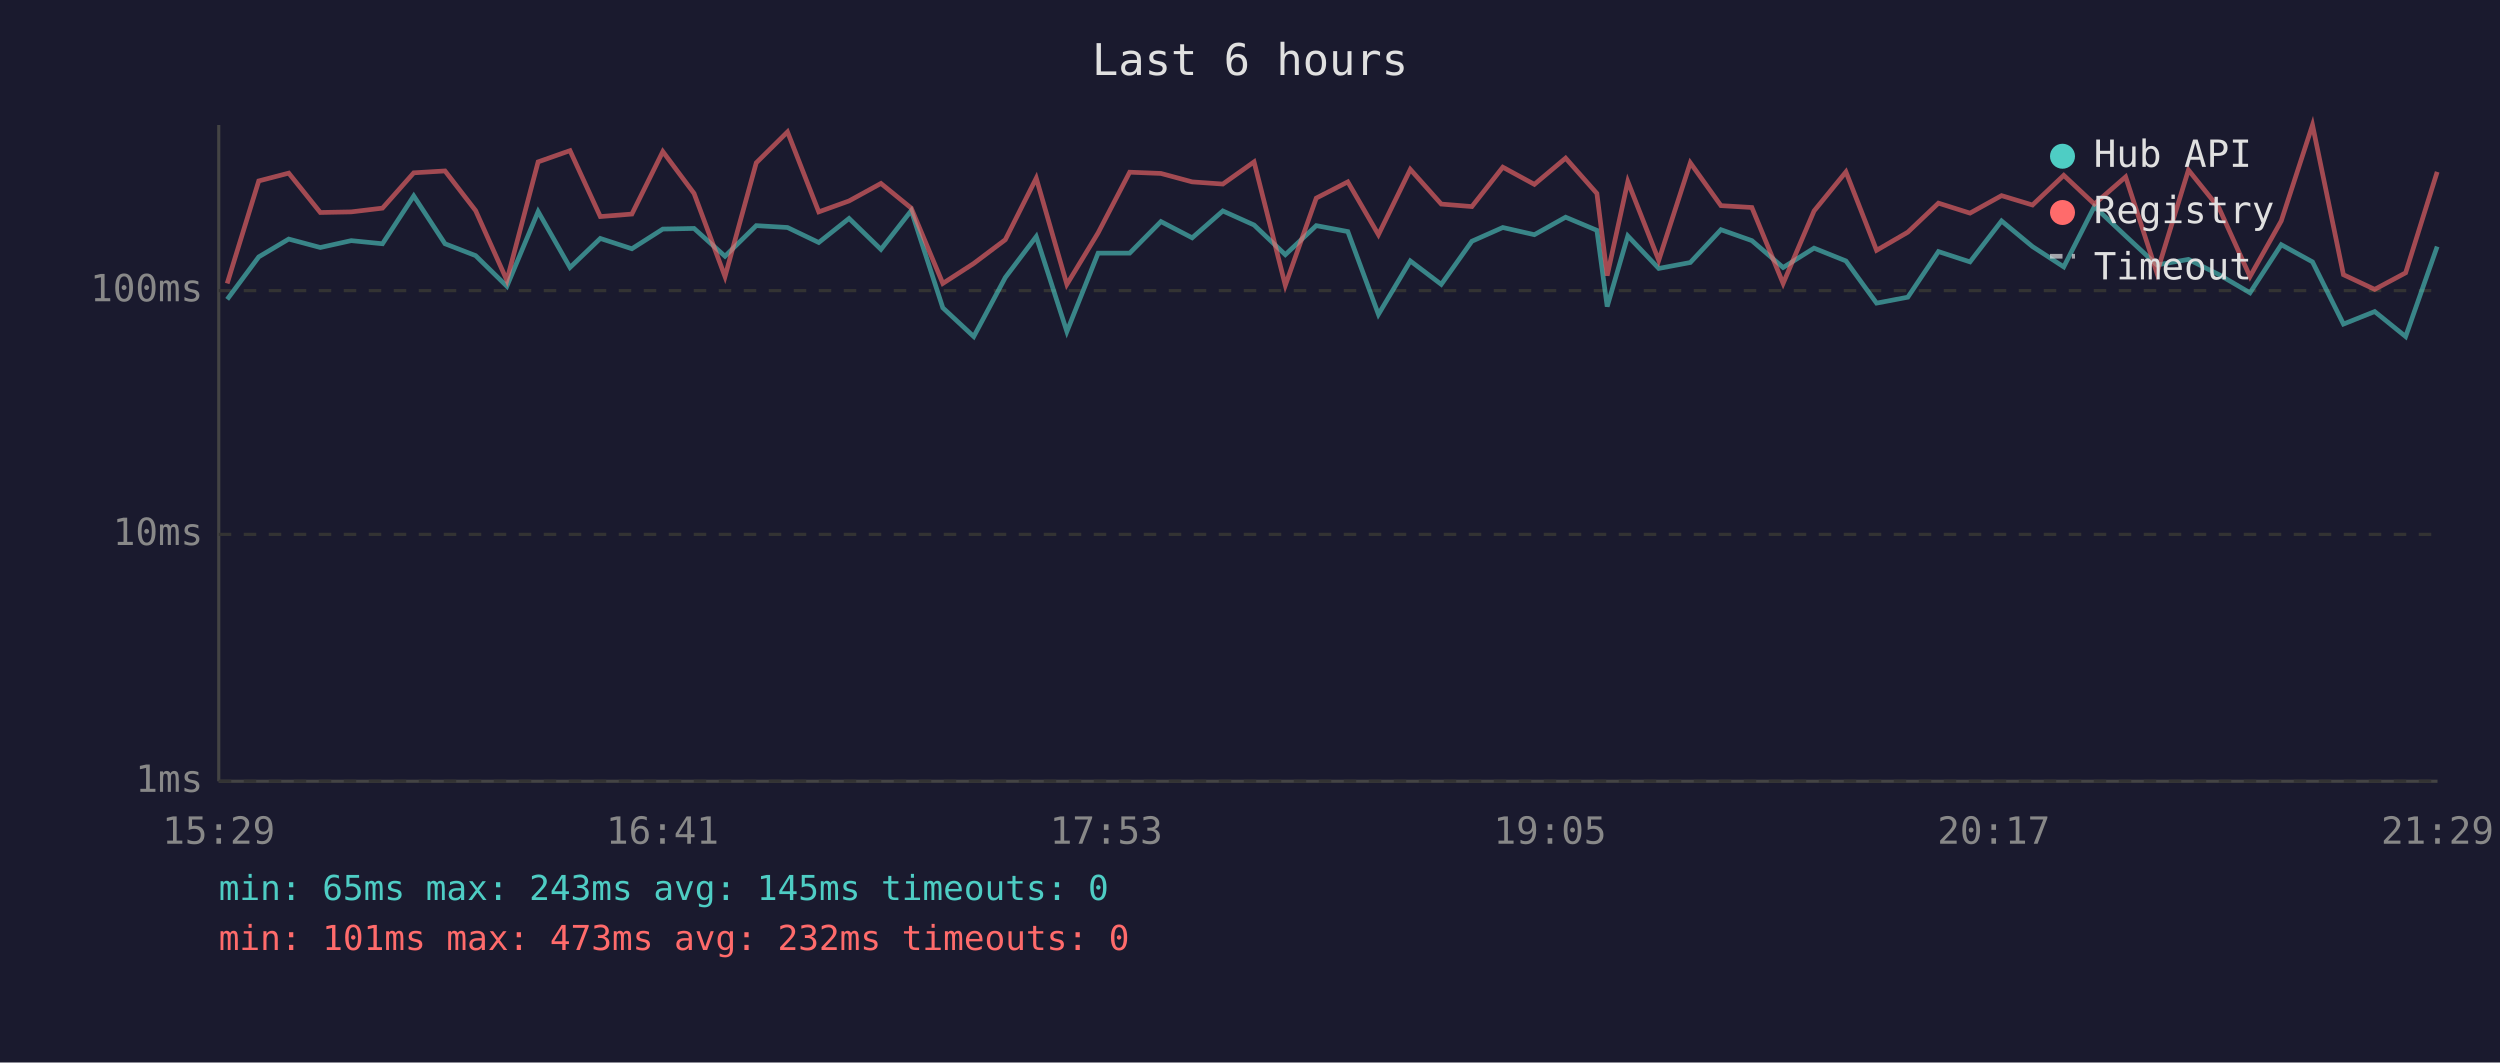
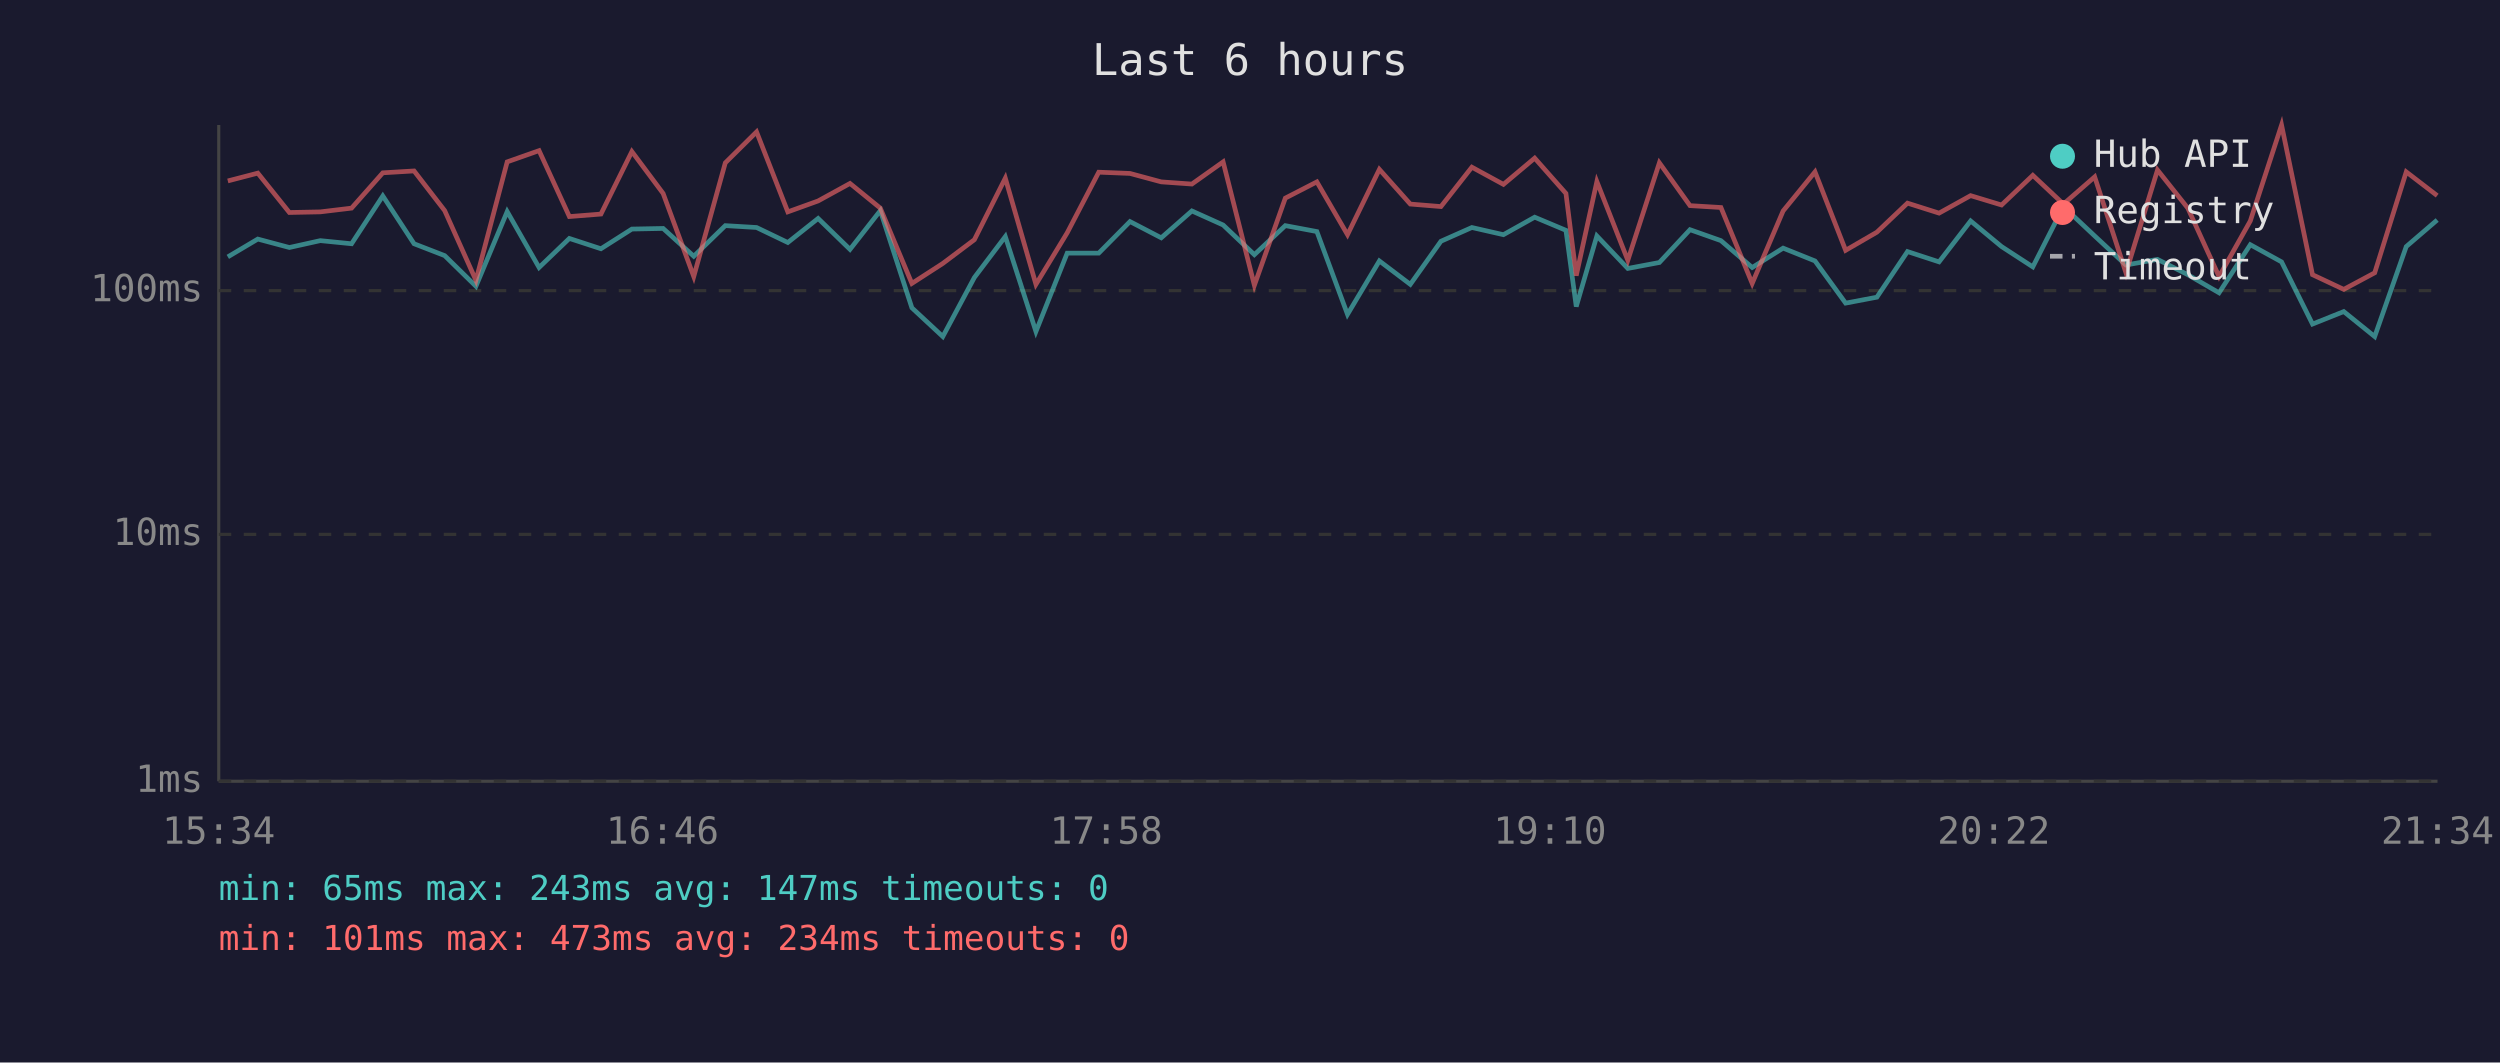
<svg xmlns="http://www.w3.org/2000/svg" viewBox="0 0 800 340" font-family="monospace" font-size="12">
  <rect width="800" height="340" fill="#1a1a2e" />
  <text x="400" y="24" fill="#e0e0e0" font-size="14" text-anchor="middle">Last 6 hours</text>
  <line x1="70" y1="40" x2="70" y2="250" stroke="#444" stroke-width="1" />
  <line x1="70" y1="250" x2="780" y2="250" stroke="#444" stroke-width="1" />
  <line x1="70" y1="250" x2="780" y2="250" stroke="#333" stroke-width="1" stroke-dasharray="4" />
  <text x="65" y="250" fill="#888" text-anchor="end" dominant-baseline="middle">1ms</text>
  <line x1="70" y1="171" x2="780" y2="171" stroke="#333" stroke-width="1" stroke-dasharray="4" />
  <text x="65" y="171" fill="#888" text-anchor="end" dominant-baseline="middle">10ms</text>
  <line x1="70" y1="93" x2="780" y2="93" stroke="#333" stroke-width="1" stroke-dasharray="4" />
  <text x="65" y="93" fill="#888" text-anchor="end" dominant-baseline="middle">100ms</text>
-   <text x="70" y="270" fill="#888" text-anchor="middle">15:29</text>
-   <text x="212" y="270" fill="#888" text-anchor="middle">16:41</text>
-   <text x="354" y="270" fill="#888" text-anchor="middle">17:53</text>
-   <text x="496" y="270" fill="#888" text-anchor="middle">19:05</text>
-   <text x="638" y="270" fill="#888" text-anchor="middle">20:17</text>
-   <text x="780" y="270" fill="#888" text-anchor="middle">21:29</text>
-   <polyline points="72.7,95.8 82.8,82.2 92.4,76.5 102.5,79.2 112.4,77.0 122.4,78.0 132.4,62.7 142.4,78.0 152.2,81.8 162.2,91.6 172.2,67.7 182.4,85.6 192.1,76.3 202.2,79.6 212.1,73.3 222.1,73.1 232.0,82.0 242.0,72.2 252.0,72.8 262.0,77.6 271.7,69.9 281.9,79.8 291.6,67.4 301.7,98.5 311.6,107.7 321.7,88.8 331.6,75.7 341.4,106.1 351.4,81.0 361.5,81.0 371.5,70.9 381.5,76.1 391.3,67.5 401.3,72.0 411.3,81.5 421.2,72.2 431.3,74.1 441.1,100.6 451.3,83.5 461.2,91.0 471.0,77.2 480.9,72.8 491.0,75.1 501.0,69.5 511.0,73.7 514.3,98.1 520.9,75.5 530.8,85.9 540.9,84.0 550.7,73.5 560.6,77.0 570.6,85.6 580.5,79.4 590.7,83.5 600.5,97.0 610.5,95.1 620.3,80.5 630.4,83.8 640.5,70.7 650.4,78.9 660.4,85.4 670.2,66.1 680.2,75.5 690.2,84.8 700.3,83.0 710.1,87.9 720.0,93.7 730.0,78.3 740.0,83.8 749.9,103.7 759.9,99.7 769.8,107.7 779.9,78.9" fill="none" stroke="#4ecdc4" stroke-width="1.5" opacity="0.6" />
-   <polyline points="72.7,90.7 82.8,57.9 92.4,55.4 102.5,68.0 112.4,67.8 122.4,66.6 132.4,55.3 142.4,54.7 152.2,67.4 162.2,89.7 172.2,51.8 182.4,48.2 192.1,69.3 202.2,68.5 212.1,48.5 222.1,61.9 232.0,88.5 242.0,52.1 252.0,42.2 262.0,67.8 271.7,64.3 281.9,58.7 291.6,66.6 301.7,90.7 311.6,84.3 321.7,76.7 331.6,57.0 341.4,91.0 351.4,74.5 361.5,55.1 371.5,55.5 381.5,58.2 391.3,58.9 401.3,51.8 411.3,91.3 421.2,63.4 431.3,58.2 441.1,75.1 451.3,54.2 461.2,65.3 471.0,66.1 480.9,53.5 491.0,59.0 501.0,50.6 511.0,61.9 514.3,88.2 520.9,58.1 530.8,83.3 540.9,52.1 550.7,65.8 560.6,66.4 570.6,90.7 580.5,67.5 590.7,55.0 600.5,80.1 610.5,74.3 620.3,65.0 630.4,68.2 640.5,62.6 650.4,65.6 660.4,56.1 670.2,65.3 680.2,56.6 690.2,87.3 700.3,54.4 710.1,66.6 720.0,88.5 730.0,70.7 740.0,40.0 749.9,87.9 759.9,92.6 769.8,87.3 779.9,55.0" fill="none" stroke="#ff6b6b" stroke-width="1.5" opacity="0.6" />
+   <text x="70" y="270" fill="#888" text-anchor="middle">15:34</text>
+   <text x="212" y="270" fill="#888" text-anchor="middle">16:46</text>
+   <text x="354" y="270" fill="#888" text-anchor="middle">17:58</text>
+   <text x="496" y="270" fill="#888" text-anchor="middle">19:10</text>
+   <text x="638" y="270" fill="#888" text-anchor="middle">20:22</text>
+   <text x="780" y="270" fill="#888" text-anchor="middle">21:34</text>
+   <polyline points="72.9,82.2 82.5,76.5 92.6,79.2 102.5,77.0 112.5,78.0 122.5,62.7 132.5,78.0 142.3,81.8 152.3,91.6 162.3,67.7 172.5,85.6 182.2,76.3 192.3,79.6 202.2,73.3 212.2,73.1 222.0,82.0 232.1,72.2 242.1,72.8 252.1,77.6 261.8,69.9 272.0,79.8 281.7,67.4 291.8,98.5 301.7,107.7 311.8,88.8 321.7,75.7 331.5,106.1 341.5,81.0 351.6,81.0 361.6,70.9 371.6,76.1 381.4,67.5 391.4,72.0 401.4,81.5 411.3,72.2 421.4,74.1 431.2,100.6 441.4,83.5 451.3,91.0 461.1,77.2 471.0,72.8 481.1,75.1 491.1,69.5 501.1,73.7 504.4,98.1 511.0,75.5 520.9,85.9 531.0,84.0 540.8,73.5 550.7,77.0 560.7,85.6 570.6,79.4 580.8,83.5 590.6,97.0 600.6,95.1 610.4,80.5 620.5,83.8 630.6,70.7 640.5,78.9 650.5,85.4 660.3,66.1 670.3,75.5 680.3,84.8 690.4,83.0 700.1,87.9 710.1,93.7 720.1,78.3 730.1,83.8 740.0,103.7 750.0,99.7 759.9,107.7 770.0,78.9 779.9,70.4" fill="none" stroke="#4ecdc4" stroke-width="1.5" opacity="0.6" />
+   <polyline points="72.9,57.9 82.5,55.4 92.6,68.0 102.5,67.8 112.5,66.6 122.5,55.3 132.5,54.7 142.3,67.4 152.3,89.7 162.3,51.8 172.5,48.2 182.2,69.3 192.3,68.5 202.2,48.5 212.2,61.9 222.0,88.5 232.1,52.1 242.1,42.2 252.1,67.8 261.8,64.3 272.0,58.7 281.7,66.6 291.8,90.7 301.7,84.3 311.8,76.7 321.7,57.0 331.5,91.0 341.5,74.5 351.6,55.1 361.6,55.5 371.6,58.2 381.4,58.9 391.4,51.8 401.4,91.3 411.3,63.4 421.4,58.2 431.2,75.1 441.4,54.2 451.3,65.3 461.1,66.1 471.0,53.5 481.1,59.0 491.1,50.6 501.1,61.9 504.4,88.2 511.0,58.1 520.9,83.3 531.0,52.1 540.8,65.8 550.7,66.4 560.7,90.7 570.6,67.5 580.8,55.0 590.6,80.1 600.6,74.3 610.4,65.0 620.5,68.2 630.6,62.6 640.5,65.6 650.5,56.1 660.3,65.3 670.3,56.6 680.3,87.3 690.4,54.4 700.1,66.6 710.1,88.5 720.1,70.7 730.1,40.0 740.0,87.9 750.0,92.6 759.9,87.3 770.0,55.0 779.9,62.6" fill="none" stroke="#ff6b6b" stroke-width="1.5" opacity="0.6" />
  <circle cx="660" cy="50" r="4" fill="#4ecdc4" />
  <text x="670" y="50" fill="#e0e0e0" dominant-baseline="middle">Hub API</text>
  <circle cx="660" cy="68" r="4" fill="#ff6b6b" />
  <text x="670" y="68" fill="#e0e0e0" dominant-baseline="middle">Registry</text>
  <line x1="656" y1="82" x2="664" y2="82" stroke="#e0e0e0" stroke-width="1.5" stroke-dasharray="4,3" opacity="0.7" />
  <text x="670" y="86" fill="#e0e0e0" dominant-baseline="middle">Timeout</text>
-   <text x="70" y="288" fill="#4ecdc4" font-size="11">min: 65ms  max: 243ms  avg: 145ms  timeouts: 0</text>
-   <text x="70" y="304" fill="#ff6b6b" font-size="11">min: 101ms  max: 473ms  avg: 232ms  timeouts: 0</text>
+   <text x="70" y="288" fill="#4ecdc4" font-size="11">min: 65ms  max: 243ms  avg: 147ms  timeouts: 0</text>
+   <text x="70" y="304" fill="#ff6b6b" font-size="11">min: 101ms  max: 473ms  avg: 234ms  timeouts: 0</text>
</svg>
